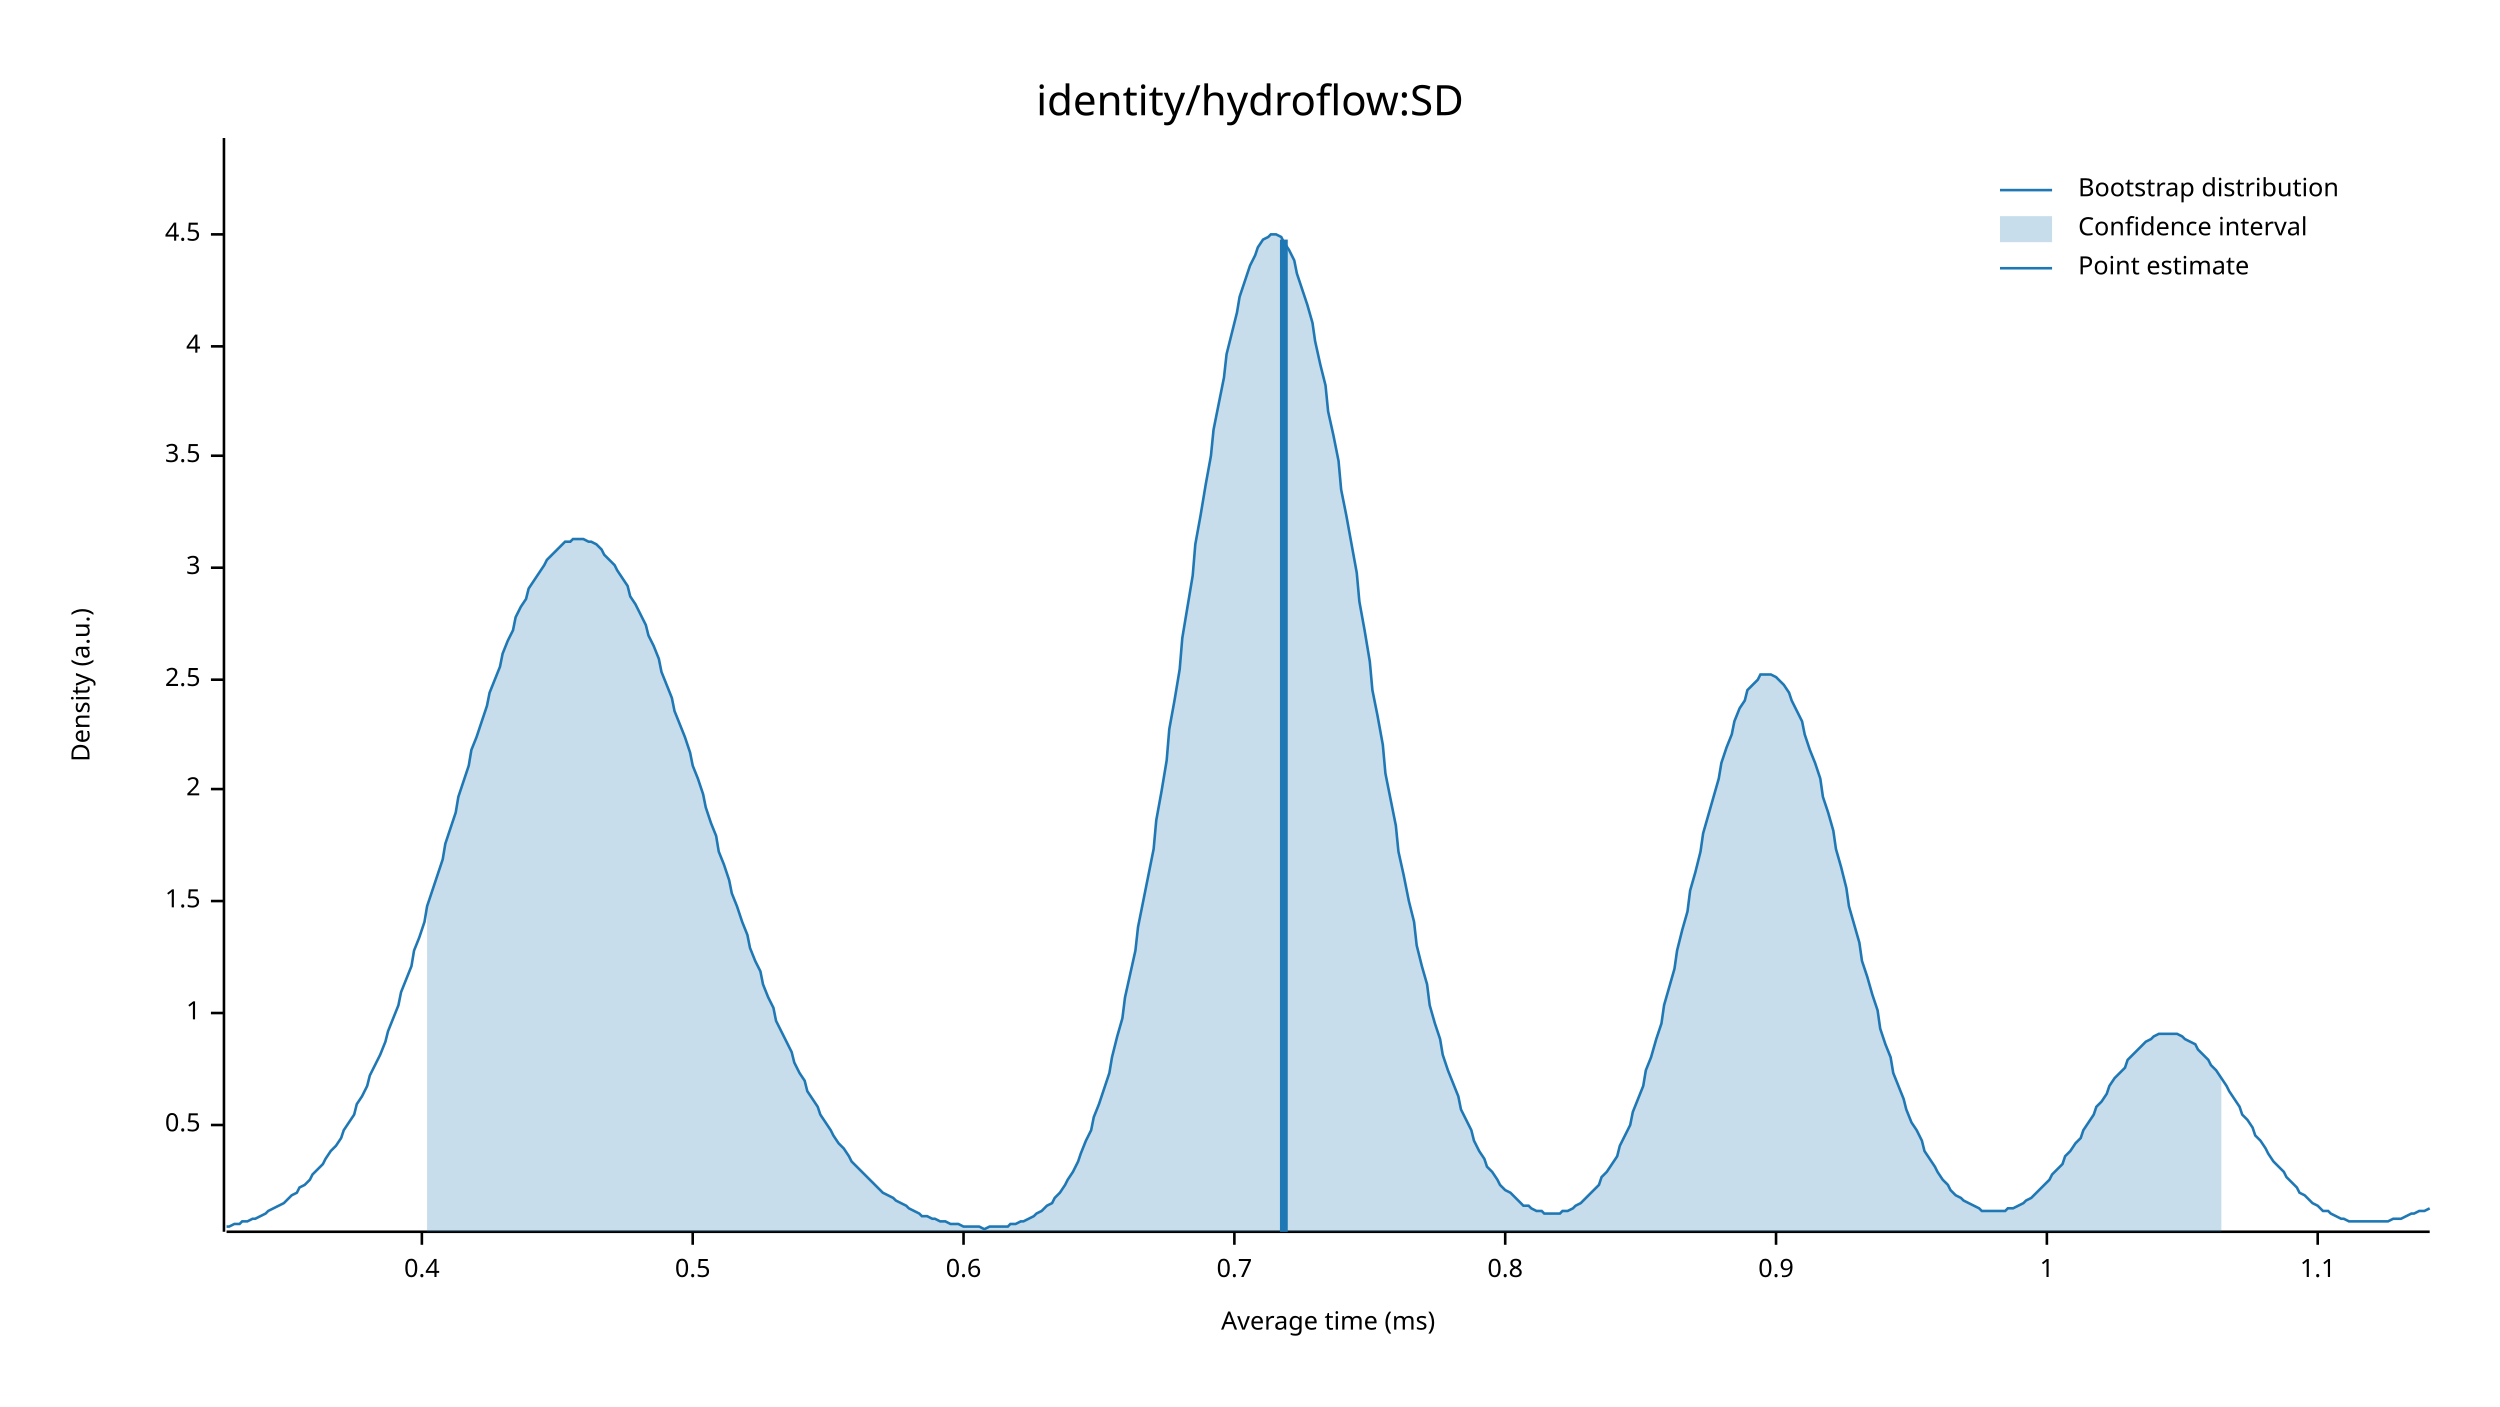
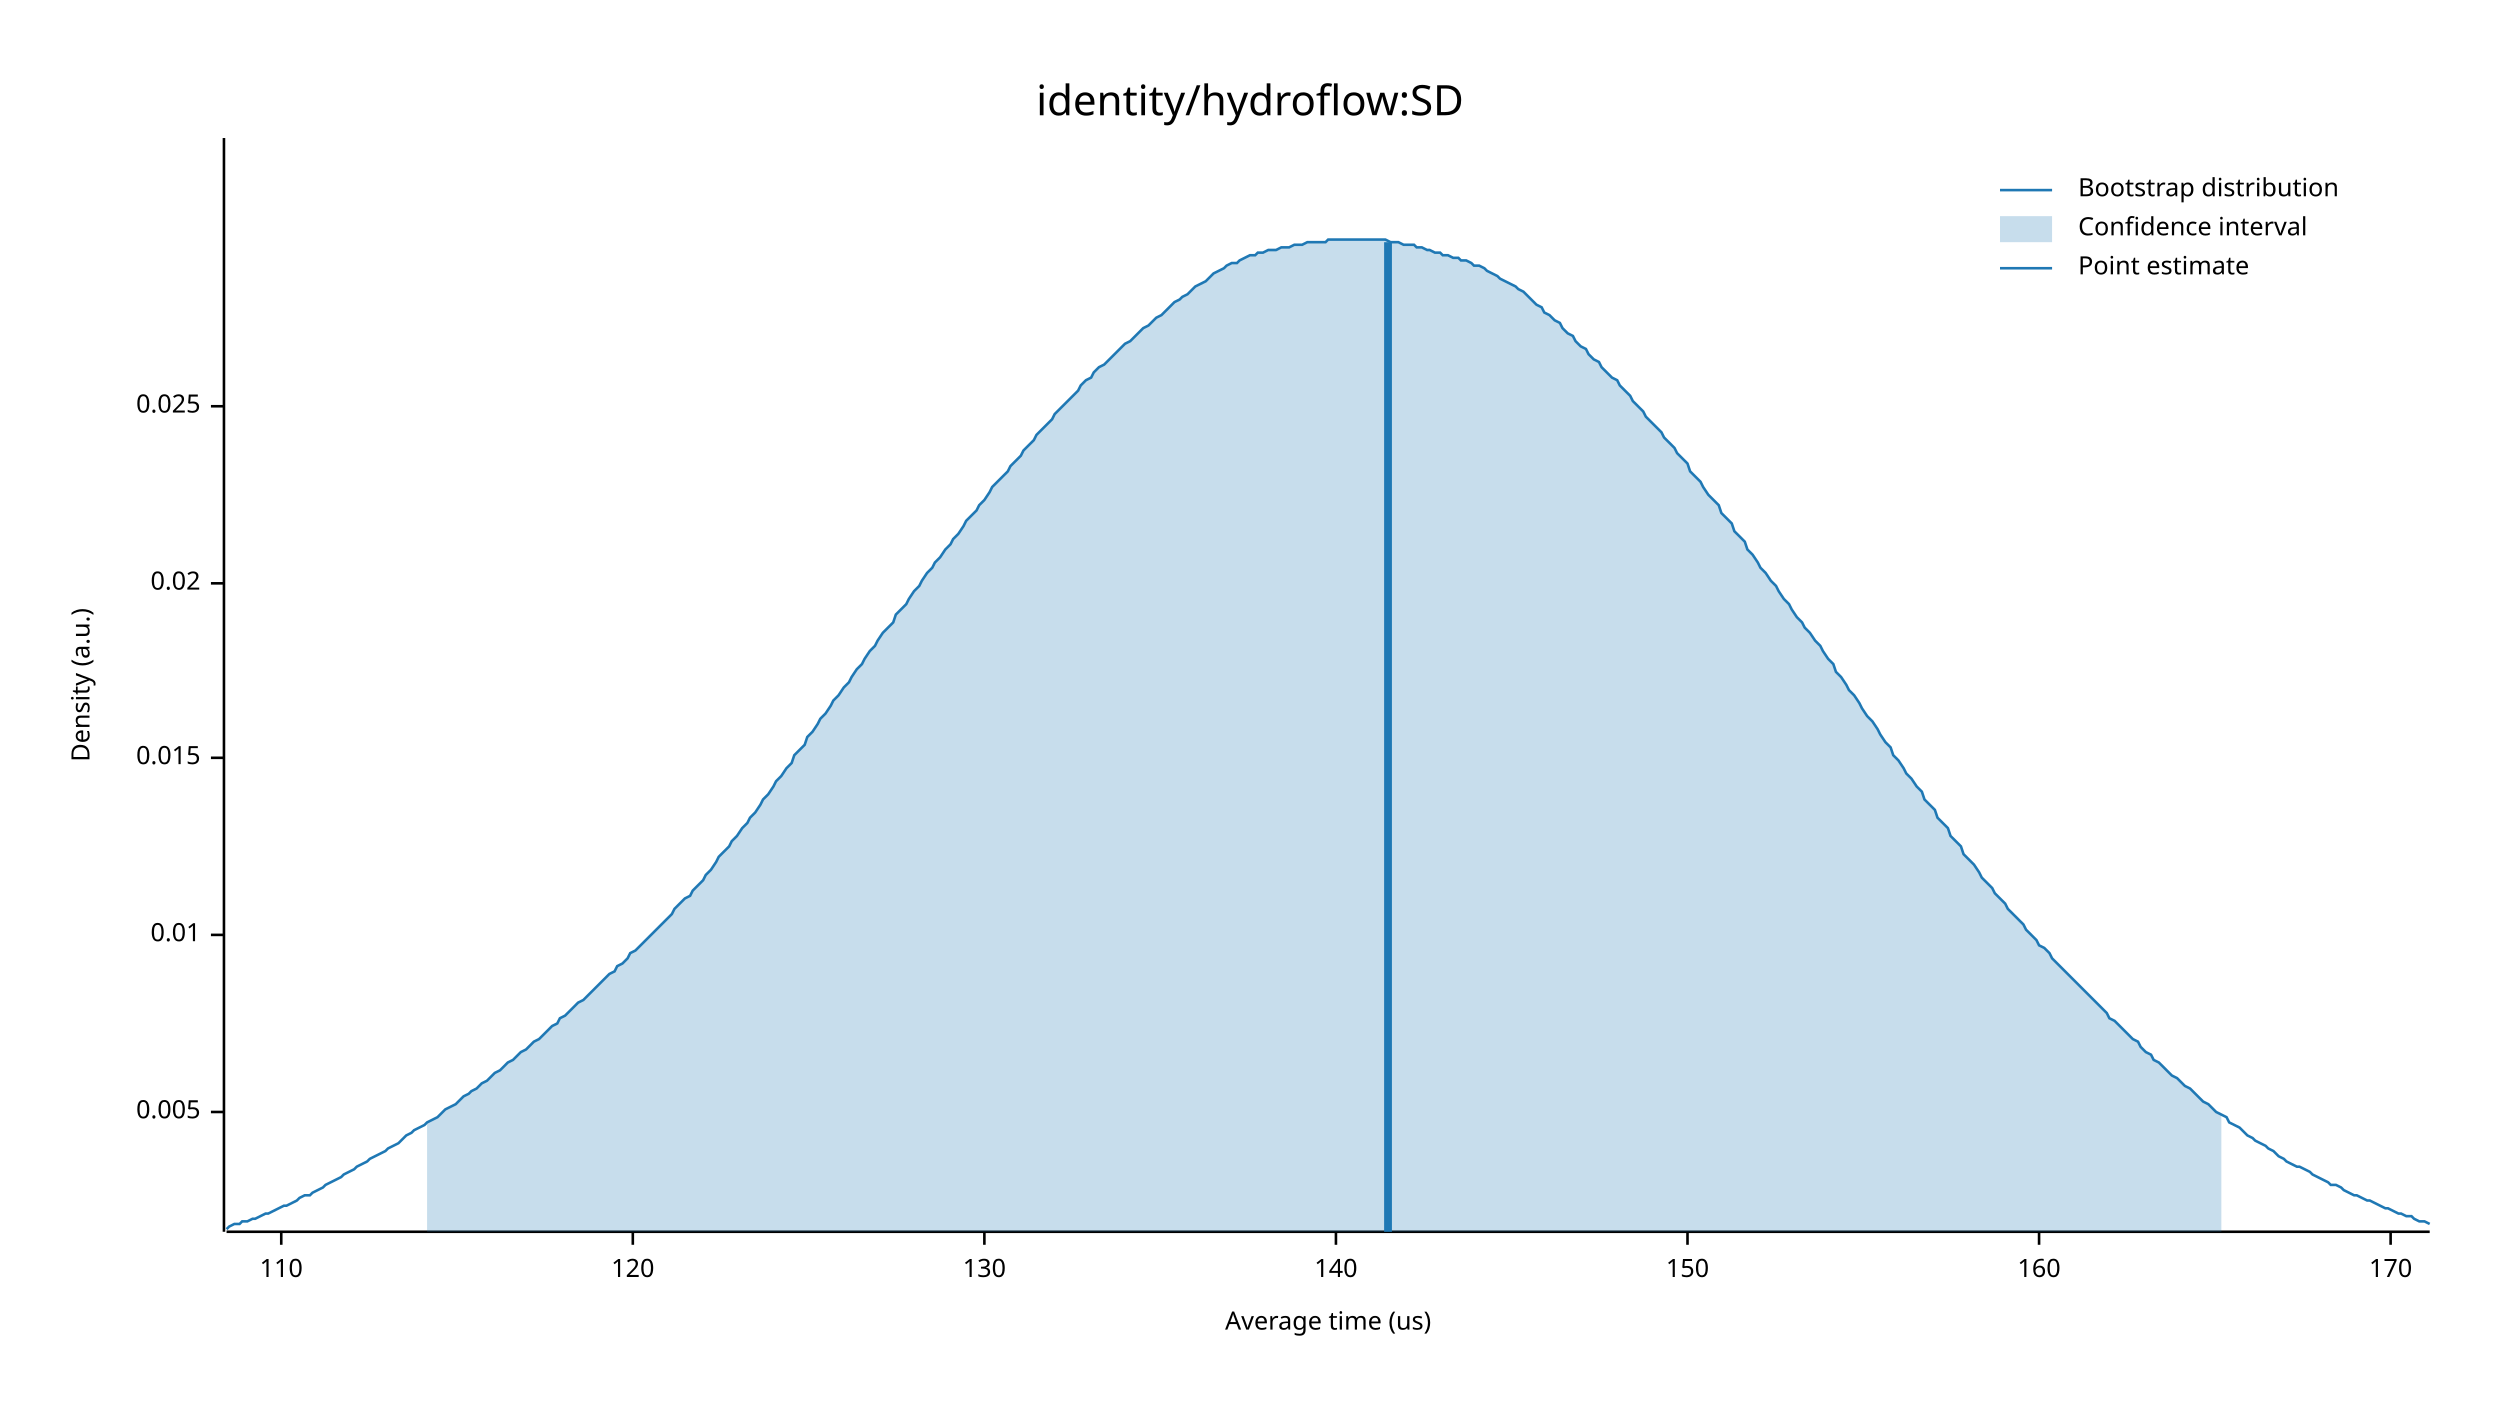
<svg xmlns="http://www.w3.org/2000/svg" width="960" height="540" viewBox="0 0 960 540">
  <text x="480" y="32" dy="0.76em" text-anchor="middle" font-family="sans-serif" font-size="16.129" opacity="1" fill="#000000">
identity/hydroflow:SD
</text>
  <text x="27" y="263" dy="0.76em" text-anchor="middle" font-family="sans-serif" font-size="9.677" opacity="1" fill="#000000" transform="rotate(270, 27, 263)">
Density (a.u.)
</text>
  <text x="510" y="513" dy="-0.5ex" text-anchor="middle" font-family="sans-serif" font-size="9.677" opacity="1" fill="#000000">
- Average time (ms)
+ Average time (us)
</text>
  <polyline fill="none" opacity="1" stroke="#000000" stroke-width="1" points="86,53 86,473 " />
-   <text x="77" y="432" dy="0.5ex" text-anchor="end" font-family="sans-serif" font-size="9.677" opacity="1" fill="#000000">
- 0.5
+   <text x="77" y="427" dy="0.5ex" text-anchor="end" font-family="sans-serif" font-size="9.677" opacity="1" fill="#000000">
+ 0.005
</text>
-   <polyline fill="none" opacity="1" stroke="#000000" stroke-width="1" points="81,432 86,432 " />
-   <text x="77" y="389" dy="0.5ex" text-anchor="end" font-family="sans-serif" font-size="9.677" opacity="1" fill="#000000">
- 1
+   <polyline fill="none" opacity="1" stroke="#000000" stroke-width="1" points="81,427 86,427 " />
+   <text x="77" y="359" dy="0.5ex" text-anchor="end" font-family="sans-serif" font-size="9.677" opacity="1" fill="#000000">
+ 0.01
</text>
-   <polyline fill="none" opacity="1" stroke="#000000" stroke-width="1" points="81,389 86,389 " />
-   <text x="77" y="346" dy="0.5ex" text-anchor="end" font-family="sans-serif" font-size="9.677" opacity="1" fill="#000000">
- 1.5
+   <polyline fill="none" opacity="1" stroke="#000000" stroke-width="1" points="81,359 86,359 " />
+   <text x="77" y="291" dy="0.5ex" text-anchor="end" font-family="sans-serif" font-size="9.677" opacity="1" fill="#000000">
+ 0.015
</text>
-   <polyline fill="none" opacity="1" stroke="#000000" stroke-width="1" points="81,346 86,346 " />
-   <text x="77" y="303" dy="0.5ex" text-anchor="end" font-family="sans-serif" font-size="9.677" opacity="1" fill="#000000">
- 2
+   <polyline fill="none" opacity="1" stroke="#000000" stroke-width="1" points="81,291 86,291 " />
+   <text x="77" y="224" dy="0.5ex" text-anchor="end" font-family="sans-serif" font-size="9.677" opacity="1" fill="#000000">
+ 0.02
</text>
-   <polyline fill="none" opacity="1" stroke="#000000" stroke-width="1" points="81,303 86,303 " />
-   <text x="77" y="261" dy="0.5ex" text-anchor="end" font-family="sans-serif" font-size="9.677" opacity="1" fill="#000000">
- 2.5
+   <polyline fill="none" opacity="1" stroke="#000000" stroke-width="1" points="81,224 86,224 " />
+   <text x="77" y="156" dy="0.5ex" text-anchor="end" font-family="sans-serif" font-size="9.677" opacity="1" fill="#000000">
+ 0.025
</text>
-   <polyline fill="none" opacity="1" stroke="#000000" stroke-width="1" points="81,261 86,261 " />
-   <text x="77" y="218" dy="0.5ex" text-anchor="end" font-family="sans-serif" font-size="9.677" opacity="1" fill="#000000">
- 3
+   <polyline fill="none" opacity="1" stroke="#000000" stroke-width="1" points="81,156 86,156 " />
+   <polyline fill="none" opacity="1" stroke="#000000" stroke-width="1" points="87,473 933,473 " />
+   <text x="108" y="483" dy="0.76em" text-anchor="middle" font-family="sans-serif" font-size="9.677" opacity="1" fill="#000000">
+ 110
</text>
-   <polyline fill="none" opacity="1" stroke="#000000" stroke-width="1" points="81,218 86,218 " />
-   <text x="77" y="175" dy="0.5ex" text-anchor="end" font-family="sans-serif" font-size="9.677" opacity="1" fill="#000000">
- 3.5
+   <polyline fill="none" opacity="1" stroke="#000000" stroke-width="1" points="108,473 108,478 " />
+   <text x="243" y="483" dy="0.76em" text-anchor="middle" font-family="sans-serif" font-size="9.677" opacity="1" fill="#000000">
+ 120
</text>
-   <polyline fill="none" opacity="1" stroke="#000000" stroke-width="1" points="81,175 86,175 " />
-   <text x="77" y="133" dy="0.5ex" text-anchor="end" font-family="sans-serif" font-size="9.677" opacity="1" fill="#000000">
- 4
+   <polyline fill="none" opacity="1" stroke="#000000" stroke-width="1" points="243,473 243,478 " />
+   <text x="378" y="483" dy="0.76em" text-anchor="middle" font-family="sans-serif" font-size="9.677" opacity="1" fill="#000000">
+ 130
</text>
-   <polyline fill="none" opacity="1" stroke="#000000" stroke-width="1" points="81,133 86,133 " />
-   <text x="77" y="90" dy="0.5ex" text-anchor="end" font-family="sans-serif" font-size="9.677" opacity="1" fill="#000000">
- 4.5
+   <polyline fill="none" opacity="1" stroke="#000000" stroke-width="1" points="378,473 378,478 " />
+   <text x="513" y="483" dy="0.76em" text-anchor="middle" font-family="sans-serif" font-size="9.677" opacity="1" fill="#000000">
+ 140
</text>
-   <polyline fill="none" opacity="1" stroke="#000000" stroke-width="1" points="81,90 86,90 " />
-   <polyline fill="none" opacity="1" stroke="#000000" stroke-width="1" points="87,473 933,473 " />
-   <text x="162" y="483" dy="0.76em" text-anchor="middle" font-family="sans-serif" font-size="9.677" opacity="1" fill="#000000">
- 0.4
+   <polyline fill="none" opacity="1" stroke="#000000" stroke-width="1" points="513,473 513,478 " />
+   <text x="648" y="483" dy="0.76em" text-anchor="middle" font-family="sans-serif" font-size="9.677" opacity="1" fill="#000000">
+ 150
</text>
-   <polyline fill="none" opacity="1" stroke="#000000" stroke-width="1" points="162,473 162,478 " />
-   <text x="266" y="483" dy="0.76em" text-anchor="middle" font-family="sans-serif" font-size="9.677" opacity="1" fill="#000000">
- 0.5
+   <polyline fill="none" opacity="1" stroke="#000000" stroke-width="1" points="648,473 648,478 " />
+   <text x="783" y="483" dy="0.76em" text-anchor="middle" font-family="sans-serif" font-size="9.677" opacity="1" fill="#000000">
+ 160
</text>
-   <polyline fill="none" opacity="1" stroke="#000000" stroke-width="1" points="266,473 266,478 " />
-   <text x="370" y="483" dy="0.76em" text-anchor="middle" font-family="sans-serif" font-size="9.677" opacity="1" fill="#000000">
- 0.6
+   <polyline fill="none" opacity="1" stroke="#000000" stroke-width="1" points="783,473 783,478 " />
+   <text x="918" y="483" dy="0.76em" text-anchor="middle" font-family="sans-serif" font-size="9.677" opacity="1" fill="#000000">
+ 170
</text>
-   <polyline fill="none" opacity="1" stroke="#000000" stroke-width="1" points="370,473 370,478 " />
-   <text x="474" y="483" dy="0.76em" text-anchor="middle" font-family="sans-serif" font-size="9.677" opacity="1" fill="#000000">
- 0.7
- </text>
-   <polyline fill="none" opacity="1" stroke="#000000" stroke-width="1" points="474,473 474,478 " />
-   <text x="578" y="483" dy="0.76em" text-anchor="middle" font-family="sans-serif" font-size="9.677" opacity="1" fill="#000000">
- 0.8
- </text>
-   <polyline fill="none" opacity="1" stroke="#000000" stroke-width="1" points="578,473 578,478 " />
-   <text x="682" y="483" dy="0.76em" text-anchor="middle" font-family="sans-serif" font-size="9.677" opacity="1" fill="#000000">
- 0.9
- </text>
-   <polyline fill="none" opacity="1" stroke="#000000" stroke-width="1" points="682,473 682,478 " />
-   <text x="786" y="483" dy="0.76em" text-anchor="middle" font-family="sans-serif" font-size="9.677" opacity="1" fill="#000000">
- 1
- </text>
-   <polyline fill="none" opacity="1" stroke="#000000" stroke-width="1" points="786,473 786,478 " />
-   <text x="890" y="483" dy="0.76em" text-anchor="middle" font-family="sans-serif" font-size="9.677" opacity="1" fill="#000000">
- 1.1
- </text>
-   <polyline fill="none" opacity="1" stroke="#000000" stroke-width="1" points="890,473 890,478 " />
-   <polyline fill="none" opacity="1" stroke="#1F78B4" stroke-width="1" points="87,471 88,471 90,470 92,470 93,469 95,469 97,468 98,468 100,467 102,466 103,465 105,464 107,463 109,462 110,461 112,459 114,458 115,456 117,455 119,453 120,451 122,449 124,447 125,445 127,442 129,440 131,437 132,434 134,431 136,428 137,424 139,421 141,417 142,413 144,409 146,405 148,400 149,396 151,391 153,386 154,381 156,376 158,371 159,365 161,360 163,354 164,348 166,342 168,336 170,330 171,324 173,318 175,312 176,306 178,300 180,294 181,288 183,283 185,277 187,271 188,266 190,261 192,256 193,251 195,246 197,242 198,237 200,233 202,230 203,226 205,223 207,220 209,217 210,215 212,213 214,211 215,210 217,208 219,208 220,207 222,207 224,207 226,208 227,208 229,209 231,211 232,213 234,215 236,217 237,219 239,222 241,225 242,229 244,232 246,236 248,240 249,244 251,248 253,253 254,258 256,263 258,268 259,273 261,278 263,283 265,289 266,294 268,299 270,305 271,310 273,316 275,321 276,327 278,332 280,338 281,343 283,348 285,354 287,359 288,364 290,369 292,373 293,378 295,383 297,387 298,392 300,396 302,400 304,404 305,408 307,412 309,415 310,419 312,422 314,425 315,428 317,431 319,434 320,436 322,439 324,441 326,444 327,446 329,448 331,450 332,451 334,453 336,455 337,456 339,458 341,459 343,460 344,461 346,462 348,463 349,464 351,465 353,466 354,467 356,467 358,468 359,468 361,469 363,469 365,470 366,470 368,470 370,471 371,471 373,471 375,471 376,471 378,472 380,471 381,471 383,471 385,471 387,471 388,470 390,470 392,469 393,469 395,468 397,467 398,466 400,465 402,463 404,462 405,460 407,458 409,455 410,453 412,450 414,446 415,443 417,438 419,434 420,429 422,424 424,418 426,412 427,406 429,398 431,391 432,383 434,374 436,365 437,356 439,346 441,336 443,326 444,315 446,304 448,292 449,280 451,269 453,257 454,245 456,233 458,221 459,209 461,198 463,186 465,175 466,165 468,155 470,145 471,136 473,128 475,120 476,114 478,108 480,102 482,98 483,95 485,92 487,91 488,90 490,90 492,91 493,93 495,96 497,100 498,105 500,111 502,117 504,124 505,131 507,140 509,148 510,158 512,167 514,177 515,188 517,198 519,209 521,220 522,231 524,242 526,254 527,265 529,275 531,286 532,297 534,307 536,317 537,327 539,336 541,346 543,354 544,363 546,371 548,378 549,386 551,393 553,399 554,405 556,411 558,416 560,421 561,426 563,430 565,434 566,438 568,442 570,445 571,448 573,450 575,453 576,455 578,457 580,458 582,460 583,461 585,463 587,463 588,464 590,465 592,465 593,466 595,466 597,466 599,466 600,465 602,465 604,464 605,463 607,462 609,460 610,459 612,457 614,455 615,452 617,450 619,447 621,444 622,440 624,436 626,432 627,427 629,422 631,417 632,411 634,406 636,399 638,393 639,386 641,379 643,372 644,365 646,357 648,350 649,342 651,335 653,327 654,320 656,313 658,306 660,299 661,293 663,287 665,282 666,277 668,272 670,269 671,265 673,263 675,261 676,259 678,259 680,259 682,260 683,261 685,263 687,266 688,269 690,273 692,277 693,282 695,288 697,293 699,299 700,306 702,312 704,319 705,326 707,333 709,341 710,348 712,355 714,362 715,369 717,375 719,382 721,388 722,395 724,401 726,406 727,412 729,417 731,422 732,426 734,431 736,434 738,438 739,442 741,445 743,448 744,450 746,453 748,455 749,457 751,459 753,460 754,461 756,462 758,463 760,464 761,465 763,465 765,465 766,465 768,465 770,465 771,464 773,464 775,463 777,462 778,461 780,460 782,458 783,457 785,455 787,453 788,451 790,449 792,447 793,444 795,442 797,439 799,437 800,434 802,431 804,428 805,425 807,423 809,420 810,417 812,414 814,412 816,410 817,407 819,405 821,403 822,402 824,400 826,399 827,398 829,397 831,397 832,397 834,397 836,397 838,398 839,399 841,400 843,401 844,403 846,405 848,407 849,409 851,411 853,414 855,417 856,419 858,422 860,425 861,428 863,430 865,433 866,436 868,438 870,441 871,443 873,446 875,448 877,450 878,452 880,454 882,456 883,458 885,459 887,461 888,462 890,463 892,465 894,465 895,466 897,467 899,468 900,468 902,469 904,469 905,469 907,469 909,469 910,469 912,469 914,469 916,469 917,469 919,468 921,468 922,468 924,467 926,466 927,466 929,465 931,465 933,464 " />
-   <polygon opacity="0.25" fill="#1F78B4" points="164,348 166,342 168,336 170,330 171,324 173,318 175,312 176,306 178,300 180,294 181,288 183,283 185,277 187,271 188,266 190,261 192,256 193,251 195,246 197,242 198,237 200,233 202,230 203,226 205,223 207,220 209,217 210,215 212,213 214,211 215,210 217,208 219,208 220,207 222,207 224,207 226,208 227,208 229,209 231,211 232,213 234,215 236,217 237,219 239,222 241,225 242,229 244,232 246,236 248,240 249,244 251,248 253,253 254,258 256,263 258,268 259,273 261,278 263,283 265,289 266,294 268,299 270,305 271,310 273,316 275,321 276,327 278,332 280,338 281,343 283,348 285,354 287,359 288,364 290,369 292,373 293,378 295,383 297,387 298,392 300,396 302,400 304,404 305,408 307,412 309,415 310,419 312,422 314,425 315,428 317,431 319,434 320,436 322,439 324,441 326,444 327,446 329,448 331,450 332,451 334,453 336,455 337,456 339,458 341,459 343,460 344,461 346,462 348,463 349,464 351,465 353,466 354,467 356,467 358,468 359,468 361,469 363,469 365,470 366,470 368,470 370,471 371,471 373,471 375,471 376,471 378,472 380,471 381,471 383,471 385,471 387,471 388,470 390,470 392,469 393,469 395,468 397,467 398,466 400,465 402,463 404,462 405,460 407,458 409,455 410,453 412,450 414,446 415,443 417,438 419,434 420,429 422,424 424,418 426,412 427,406 429,398 431,391 432,383 434,374 436,365 437,356 439,346 441,336 443,326 444,315 446,304 448,292 449,280 451,269 453,257 454,245 456,233 458,221 459,209 461,198 463,186 465,175 466,165 468,155 470,145 471,136 473,128 475,120 476,114 478,108 480,102 482,98 483,95 485,92 487,91 488,90 490,90 492,91 493,93 495,96 497,100 498,105 500,111 502,117 504,124 505,131 507,140 509,148 510,158 512,167 514,177 515,188 517,198 519,209 521,220 522,231 524,242 526,254 527,265 529,275 531,286 532,297 534,307 536,317 537,327 539,336 541,346 543,354 544,363 546,371 548,378 549,386 551,393 553,399 554,405 556,411 558,416 560,421 561,426 563,430 565,434 566,438 568,442 570,445 571,448 573,450 575,453 576,455 578,457 580,458 582,460 583,461 585,463 587,463 588,464 590,465 592,465 593,466 595,466 597,466 599,466 600,465 602,465 604,464 605,463 607,462 609,460 610,459 612,457 614,455 615,452 617,450 619,447 621,444 622,440 624,436 626,432 627,427 629,422 631,417 632,411 634,406 636,399 638,393 639,386 641,379 643,372 644,365 646,357 648,350 649,342 651,335 653,327 654,320 656,313 658,306 660,299 661,293 663,287 665,282 666,277 668,272 670,269 671,265 673,263 675,261 676,259 678,259 680,259 682,260 683,261 685,263 687,266 688,269 690,273 692,277 693,282 695,288 697,293 699,299 700,306 702,312 704,319 705,326 707,333 709,341 710,348 712,355 714,362 715,369 717,375 719,382 721,388 722,395 724,401 726,406 727,412 729,417 731,422 732,426 734,431 736,434 738,438 739,442 741,445 743,448 744,450 746,453 748,455 749,457 751,459 753,460 754,461 756,462 758,463 760,464 761,465 763,465 765,465 766,465 768,465 770,465 771,464 773,464 775,463 777,462 778,461 780,460 782,458 783,457 785,455 787,453 788,451 790,449 792,447 793,444 795,442 797,439 799,437 800,434 802,431 804,428 805,425 807,423 809,420 810,417 812,414 814,412 816,410 817,407 819,405 821,403 822,402 824,400 826,399 827,398 829,397 831,397 832,397 834,397 836,397 838,398 839,399 841,400 843,401 844,403 846,405 848,407 849,409 851,411 853,414 853,473 164,473 " />
-   <polyline fill="none" opacity="1" stroke="#1F78B4" stroke-width="3" points="493,473 493,92 " />
+   <polyline fill="none" opacity="1" stroke="#000000" stroke-width="1" points="918,473 918,478 " />
+   <polyline fill="none" opacity="1" stroke="#1F78B4" stroke-width="1" points="87,472 88,471 90,470 92,470 93,469 95,469 97,468 98,468 100,467 102,466 103,466 105,465 107,464 109,463 110,463 112,462 114,461 115,460 117,459 119,459 120,458 122,457 124,456 125,455 127,454 129,453 131,452 132,451 134,450 136,449 137,448 139,447 141,446 142,445 144,444 146,443 148,442 149,441 151,440 153,439 154,438 156,436 158,435 159,434 161,433 163,432 164,431 166,430 168,429 170,427 171,426 173,425 175,424 176,423 178,421 180,420 181,419 183,418 185,416 187,415 188,414 190,412 192,411 193,410 195,408 197,407 198,406 200,404 202,403 203,402 205,400 207,399 209,397 210,396 212,394 214,393 215,391 217,390 219,388 220,387 222,385 224,384 226,382 227,381 229,379 231,377 232,376 234,374 236,373 237,371 239,370 241,368 242,366 244,365 246,363 248,361 249,360 251,358 253,356 254,355 256,353 258,351 259,349 261,347 263,345 265,344 266,342 268,340 270,338 271,336 273,334 275,331 276,329 278,327 280,325 281,323 283,321 285,318 287,316 288,314 290,312 292,309 293,307 295,305 297,302 298,300 300,298 302,295 304,293 305,290 307,288 309,286 310,283 312,281 314,278 315,276 317,274 319,271 320,269 322,267 324,264 326,262 327,260 329,257 331,255 332,253 334,250 336,248 337,246 339,243 341,241 343,239 344,236 346,234 348,232 349,230 351,227 353,225 354,223 356,220 358,218 359,216 361,214 363,211 365,209 366,207 368,205 370,202 371,200 373,198 375,196 376,194 378,192 380,189 381,187 383,185 385,183 387,181 388,179 390,177 392,175 393,173 395,171 397,169 398,167 400,165 402,163 404,161 405,159 407,157 409,155 410,154 412,152 414,150 415,148 417,146 419,145 420,143 422,141 424,140 426,138 427,137 429,135 431,133 432,132 434,131 436,129 437,128 439,126 441,125 443,123 444,122 446,121 448,119 449,118 451,116 453,115 454,114 456,113 458,111 459,110 461,109 463,108 465,106 466,105 468,104 470,103 471,102 473,101 475,101 476,100 478,99 480,98 482,98 483,97 485,97 487,96 488,96 490,96 492,95 493,95 495,95 497,94 498,94 500,94 502,93 504,93 505,93 507,93 509,93 510,92 512,92 514,92 515,92 517,92 519,92 521,92 522,92 524,92 526,92 527,92 529,92 531,92 532,92 534,93 536,93 537,93 539,94 541,94 543,94 544,95 546,95 548,96 549,96 551,97 553,97 554,98 556,98 558,99 560,99 561,100 563,100 565,101 566,102 568,102 570,103 571,104 573,105 575,106 576,107 578,108 580,109 582,110 583,111 585,112 587,114 588,115 590,117 592,118 593,120 595,121 597,123 599,124 600,126 602,128 604,129 605,131 607,133 609,134 610,136 612,138 614,139 615,141 617,143 619,145 621,146 622,148 624,150 626,152 627,154 629,156 631,158 632,160 634,162 636,164 638,166 639,168 641,170 643,172 644,174 646,176 648,178 649,181 651,183 653,185 654,187 656,190 658,192 660,194 661,197 663,199 665,201 666,204 668,206 670,208 671,211 673,213 675,216 676,218 678,220 680,223 682,225 683,227 685,230 687,232 688,234 690,237 692,239 693,241 695,243 697,246 699,248 700,250 702,253 704,255 705,258 707,260 709,263 710,265 712,267 714,270 715,272 717,275 719,277 721,280 722,282 724,285 726,287 727,290 729,292 731,295 732,297 734,299 736,302 738,304 739,307 741,309 743,311 744,314 746,316 748,318 749,321 751,323 753,325 754,328 756,330 758,332 760,335 761,337 763,339 765,341 766,343 768,345 770,347 771,349 773,351 775,353 777,355 778,357 780,359 782,361 783,363 785,364 787,366 788,368 790,370 792,372 793,373 795,375 797,377 799,379 800,380 802,382 804,384 805,385 807,387 809,389 810,391 812,392 814,394 816,396 817,397 819,399 821,400 822,402 824,404 826,405 827,407 829,408 831,410 832,411 834,413 836,414 838,416 839,417 841,418 843,420 844,421 846,423 848,424 849,425 851,427 853,428 855,429 856,431 858,432 860,433 861,434 863,436 865,437 866,438 868,439 870,440 871,441 873,442 875,444 877,445 878,446 880,447 882,448 883,448 885,449 887,450 888,451 890,452 892,453 894,454 895,455 897,455 899,456 900,457 902,458 904,459 905,459 907,460 909,461 910,461 912,462 914,463 916,464 917,464 919,465 921,466 922,466 924,467 926,467 927,468 929,469 931,469 933,470 " />
+   <polygon opacity="0.25" fill="#1F78B4" points="164,431 166,430 168,429 170,427 171,426 173,425 175,424 176,423 178,421 180,420 181,419 183,418 185,416 187,415 188,414 190,412 192,411 193,410 195,408 197,407 198,406 200,404 202,403 203,402 205,400 207,399 209,397 210,396 212,394 214,393 215,391 217,390 219,388 220,387 222,385 224,384 226,382 227,381 229,379 231,377 232,376 234,374 236,373 237,371 239,370 241,368 242,366 244,365 246,363 248,361 249,360 251,358 253,356 254,355 256,353 258,351 259,349 261,347 263,345 265,344 266,342 268,340 270,338 271,336 273,334 275,331 276,329 278,327 280,325 281,323 283,321 285,318 287,316 288,314 290,312 292,309 293,307 295,305 297,302 298,300 300,298 302,295 304,293 305,290 307,288 309,286 310,283 312,281 314,278 315,276 317,274 319,271 320,269 322,267 324,264 326,262 327,260 329,257 331,255 332,253 334,250 336,248 337,246 339,243 341,241 343,239 344,236 346,234 348,232 349,230 351,227 353,225 354,223 356,220 358,218 359,216 361,214 363,211 365,209 366,207 368,205 370,202 371,200 373,198 375,196 376,194 378,192 380,189 381,187 383,185 385,183 387,181 388,179 390,177 392,175 393,173 395,171 397,169 398,167 400,165 402,163 404,161 405,159 407,157 409,155 410,154 412,152 414,150 415,148 417,146 419,145 420,143 422,141 424,140 426,138 427,137 429,135 431,133 432,132 434,131 436,129 437,128 439,126 441,125 443,123 444,122 446,121 448,119 449,118 451,116 453,115 454,114 456,113 458,111 459,110 461,109 463,108 465,106 466,105 468,104 470,103 471,102 473,101 475,101 476,100 478,99 480,98 482,98 483,97 485,97 487,96 488,96 490,96 492,95 493,95 495,95 497,94 498,94 500,94 502,93 504,93 505,93 507,93 509,93 510,92 512,92 514,92 515,92 517,92 519,92 521,92 522,92 524,92 526,92 527,92 529,92 531,92 532,92 534,93 536,93 537,93 539,94 541,94 543,94 544,95 546,95 548,96 549,96 551,97 553,97 554,98 556,98 558,99 560,99 561,100 563,100 565,101 566,102 568,102 570,103 571,104 573,105 575,106 576,107 578,108 580,109 582,110 583,111 585,112 587,114 588,115 590,117 592,118 593,120 595,121 597,123 599,124 600,126 602,128 604,129 605,131 607,133 609,134 610,136 612,138 614,139 615,141 617,143 619,145 621,146 622,148 624,150 626,152 627,154 629,156 631,158 632,160 634,162 636,164 638,166 639,168 641,170 643,172 644,174 646,176 648,178 649,181 651,183 653,185 654,187 656,190 658,192 660,194 661,197 663,199 665,201 666,204 668,206 670,208 671,211 673,213 675,216 676,218 678,220 680,223 682,225 683,227 685,230 687,232 688,234 690,237 692,239 693,241 695,243 697,246 699,248 700,250 702,253 704,255 705,258 707,260 709,263 710,265 712,267 714,270 715,272 717,275 719,277 721,280 722,282 724,285 726,287 727,290 729,292 731,295 732,297 734,299 736,302 738,304 739,307 741,309 743,311 744,314 746,316 748,318 749,321 751,323 753,325 754,328 756,330 758,332 760,335 761,337 763,339 765,341 766,343 768,345 770,347 771,349 773,351 775,353 777,355 778,357 780,359 782,361 783,363 785,364 787,366 788,368 790,370 792,372 793,373 795,375 797,377 799,379 800,380 802,382 804,384 805,385 807,387 809,389 810,391 812,392 814,394 816,396 817,397 819,399 821,400 822,402 824,404 826,405 827,407 829,408 831,410 832,411 834,413 836,414 838,416 839,417 841,418 843,420 844,421 846,423 848,424 849,425 851,427 853,428 853,473 164,473 " />
+   <polyline fill="none" opacity="1" stroke="#1F78B4" stroke-width="3" points="533,473 533,93 " />
  <text x="798" y="68" dy="0.76em" text-anchor="start" font-family="sans-serif" font-size="9.677" opacity="1" fill="#000000">
Bootstrap distribution
</text>
  <text x="798" y="83" dy="0.76em" text-anchor="start" font-family="sans-serif" font-size="9.677" opacity="1" fill="#000000">
Confidence interval
</text>
  <text x="798" y="98" dy="0.76em" text-anchor="start" font-family="sans-serif" font-size="9.677" opacity="1" fill="#000000">
Point estimate
</text>
  <polyline fill="none" opacity="1" stroke="#1F78B4" stroke-width="1" points="768,73 788,73 " />
  <rect x="768" y="83" width="20" height="10" opacity="0.25" fill="#1F78B4" stroke="none" />
  <polyline fill="none" opacity="1" stroke="#1F78B4" stroke-width="1" points="768,103 788,103 " />
</svg>
